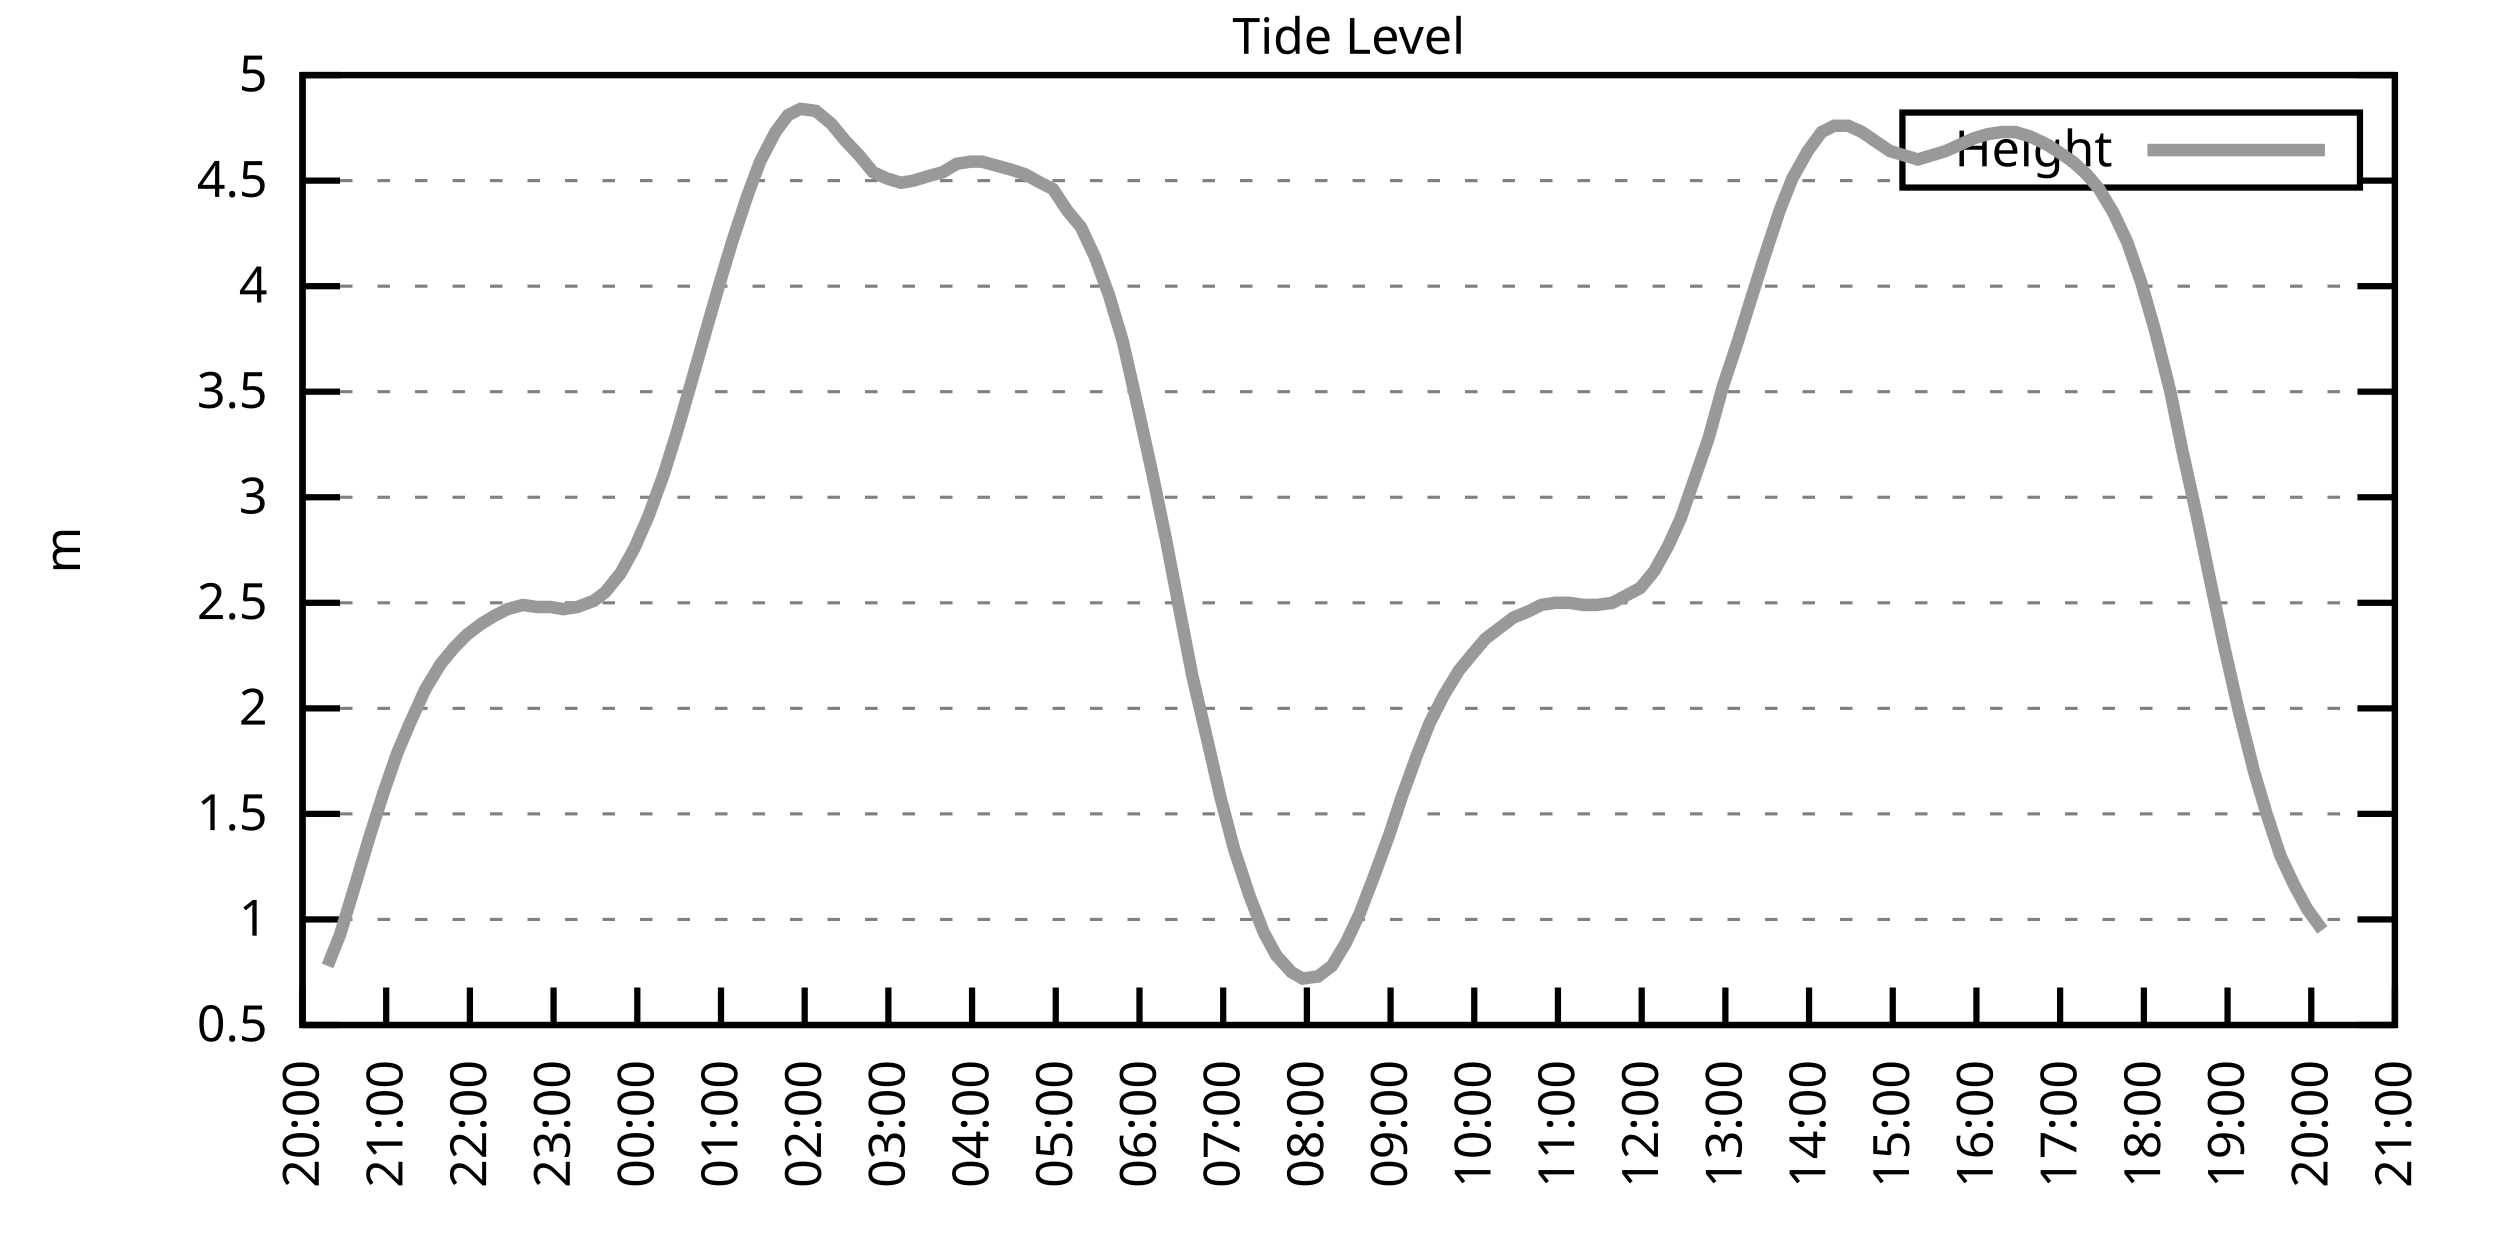
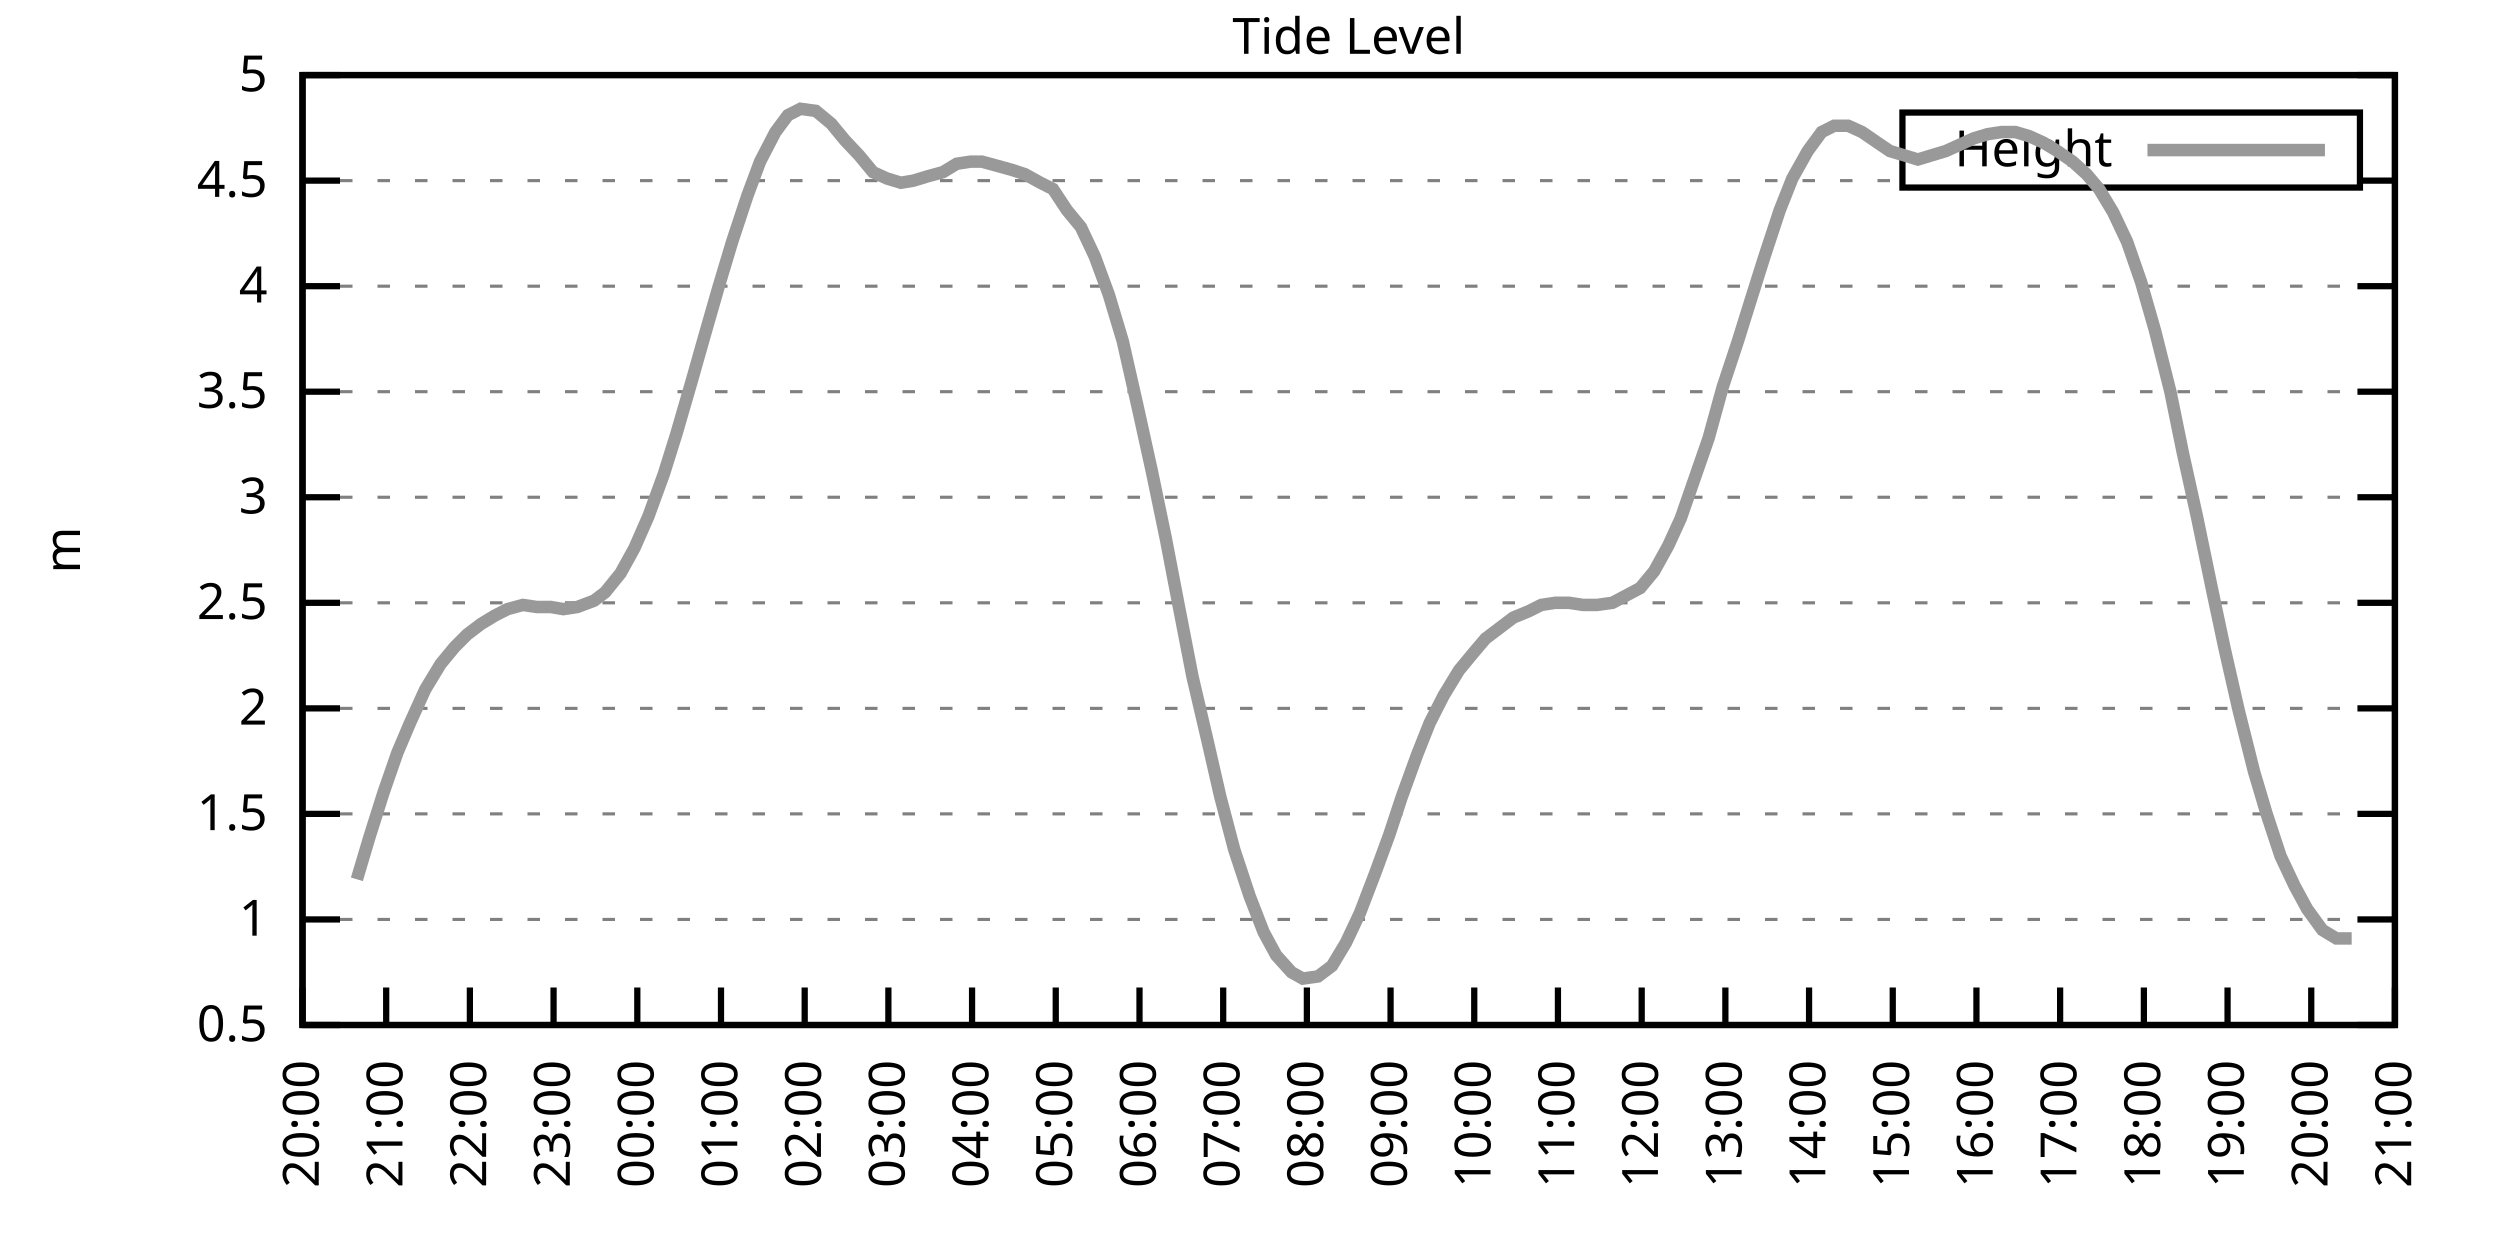
<svg xmlns="http://www.w3.org/2000/svg" xmlns:xlink="http://www.w3.org/1999/xlink" width="400" height="200" viewBox="0 0 400 200">
  <g id="gnuplot_canvas">
    <rect x="0" y="0" width="400" height="200" fill="none" />
    <defs>
      <circle id="gpDot" r="0.5" stroke-width="0.5" stroke="currentColor" />
      <path id="gpPt0" stroke-width="0.333" stroke="currentColor" d="M-1,0 h2 M0,-1 v2" />
      <path id="gpPt1" stroke-width="0.333" stroke="currentColor" d="M-1,-1 L1,1 M1,-1 L-1,1" />
      <path id="gpPt2" stroke-width="0.333" stroke="currentColor" d="M-1,0 L1,0 M0,-1 L0,1 M-1,-1 L1,1 M-1,1 L1,-1" />
      <rect id="gpPt3" stroke-width="0.333" stroke="currentColor" x="-1" y="-1" width="2" height="2" />
      <rect id="gpPt4" stroke-width="0.333" stroke="currentColor" fill="currentColor" x="-1" y="-1" width="2" height="2" />
      <circle id="gpPt5" stroke-width="0.333" stroke="currentColor" cx="0" cy="0" r="1" />
      <use xlink:href="#gpPt5" id="gpPt6" fill="currentColor" stroke="none" />
      <path id="gpPt7" stroke-width="0.333" stroke="currentColor" d="M0,-1.33 L-1.33,0.67 L1.33,0.67 z" />
      <use xlink:href="#gpPt7" id="gpPt8" fill="currentColor" stroke="none" />
      <use xlink:href="#gpPt7" id="gpPt9" stroke="currentColor" transform="rotate(180)" />
      <use xlink:href="#gpPt9" id="gpPt10" fill="currentColor" stroke="none" />
      <use xlink:href="#gpPt3" id="gpPt11" stroke="currentColor" transform="rotate(45)" />
      <use xlink:href="#gpPt11" id="gpPt12" fill="currentColor" stroke="none" />
      <path id="gpPt13" stroke-width="0.333" stroke="currentColor" d="M0,1.330 L1.265,0.411 L0.782,-1.067 L-0.782,-1.076 L-1.265,0.411 z" />
      <use xlink:href="#gpPt13" id="gpPt14" fill="currentColor" stroke="none" />
      <filter id="textbox" filterUnits="objectBoundingBox" x="0" y="0" height="1" width="1">
        <feFlood flood-color="white" flood-opacity="1" result="bgnd" />
        <feComposite in="SourceGraphic" in2="bgnd" operator="atop" />
      </filter>
      <filter id="greybox" filterUnits="objectBoundingBox" x="0" y="0" height="1" width="1">
        <feFlood flood-color="lightgrey" flood-opacity="1" result="grey" />
        <feComposite in="SourceGraphic" in2="grey" operator="atop" />
      </filter>
    </defs>
    <g fill="none" color="white" stroke="currentColor" stroke-width="1.00" stroke-linecap="butt" stroke-linejoin="miter">
</g>
    <g fill="none" color="black" stroke="currentColor" stroke-width="1.00" stroke-linecap="butt" stroke-linejoin="miter">
      <g stroke="none" shape-rendering="crispEdges">
        <polygon fill="rgb(255, 255, 255)" points="48.40,164.00 383.18,164.00 383.18,12.02 48.40,12.02 " />
      </g>
    </g>
    <g fill="none" color="black" stroke="currentColor" stroke-width="1.00" stroke-linecap="butt" stroke-linejoin="miter">
</g>
    <g fill="none" color="black" stroke="black" stroke-width="0.50" stroke-linecap="butt" stroke-linejoin="miter">
</g>
    <g fill="none" color="gray" stroke="currentColor" stroke-width="0.50" stroke-linecap="butt" stroke-linejoin="miter">
      <path stroke="gray" stroke-dasharray="2,4" class="gridline" d="M48.40,164.00 L383.19,164.00  " />
    </g>
    <g fill="none" color="gray" stroke="gray" stroke-width="1.00" stroke-linecap="butt" stroke-linejoin="miter">
</g>
    <g fill="none" color="black" stroke="currentColor" stroke-width="1.00" stroke-linecap="butt" stroke-linejoin="miter">
      <path stroke="black" d="M48.40,164.00 L54.40,164.00 M383.19,164.00 L377.19,164.00  " />
      <g transform="translate(42.80,166.60)" stroke="none" fill="black" font-family="Sans" font-size="8.00" text-anchor="end">
        <text>
          <tspan font-family="Sans"> 0.5</tspan>
        </text>
      </g>
    </g>
    <g fill="none" color="black" stroke="currentColor" stroke-width="1.00" stroke-linecap="butt" stroke-linejoin="miter">
</g>
    <g fill="none" color="black" stroke="black" stroke-width="0.50" stroke-linecap="butt" stroke-linejoin="miter">
</g>
    <g fill="none" color="gray" stroke="currentColor" stroke-width="0.50" stroke-linecap="butt" stroke-linejoin="miter">
      <path stroke="gray" stroke-dasharray="2,4" class="gridline" d="M48.40,147.11 L383.19,147.11  " />
    </g>
    <g fill="none" color="gray" stroke="gray" stroke-width="1.00" stroke-linecap="butt" stroke-linejoin="miter">
</g>
    <g fill="none" color="black" stroke="currentColor" stroke-width="1.00" stroke-linecap="butt" stroke-linejoin="miter">
      <path stroke="black" d="M48.40,147.11 L54.40,147.11 M383.19,147.11 L377.19,147.11  " />
      <g transform="translate(42.80,149.71)" stroke="none" fill="black" font-family="Sans" font-size="8.00" text-anchor="end">
        <text>
          <tspan font-family="Sans"> 1</tspan>
        </text>
      </g>
    </g>
    <g fill="none" color="black" stroke="currentColor" stroke-width="1.00" stroke-linecap="butt" stroke-linejoin="miter">
</g>
    <g fill="none" color="black" stroke="black" stroke-width="0.50" stroke-linecap="butt" stroke-linejoin="miter">
</g>
    <g fill="none" color="gray" stroke="currentColor" stroke-width="0.50" stroke-linecap="butt" stroke-linejoin="miter">
      <path stroke="gray" stroke-dasharray="2,4" class="gridline" d="M48.40,130.22 L383.19,130.22  " />
    </g>
    <g fill="none" color="gray" stroke="gray" stroke-width="1.00" stroke-linecap="butt" stroke-linejoin="miter">
</g>
    <g fill="none" color="black" stroke="currentColor" stroke-width="1.00" stroke-linecap="butt" stroke-linejoin="miter">
      <path stroke="black" d="M48.40,130.22 L54.40,130.22 M383.19,130.22 L377.19,130.22  " />
      <g transform="translate(42.80,132.82)" stroke="none" fill="black" font-family="Sans" font-size="8.00" text-anchor="end">
        <text>
          <tspan font-family="Sans"> 1.5</tspan>
        </text>
      </g>
    </g>
    <g fill="none" color="black" stroke="currentColor" stroke-width="1.00" stroke-linecap="butt" stroke-linejoin="miter">
</g>
    <g fill="none" color="black" stroke="black" stroke-width="0.50" stroke-linecap="butt" stroke-linejoin="miter">
</g>
    <g fill="none" color="gray" stroke="currentColor" stroke-width="0.50" stroke-linecap="butt" stroke-linejoin="miter">
      <path stroke="gray" stroke-dasharray="2,4" class="gridline" d="M48.40,113.34 L383.19,113.34  " />
    </g>
    <g fill="none" color="gray" stroke="gray" stroke-width="1.00" stroke-linecap="butt" stroke-linejoin="miter">
</g>
    <g fill="none" color="black" stroke="currentColor" stroke-width="1.00" stroke-linecap="butt" stroke-linejoin="miter">
      <path stroke="black" d="M48.40,113.34 L54.40,113.34 M383.19,113.34 L377.19,113.34  " />
      <g transform="translate(42.80,115.94)" stroke="none" fill="black" font-family="Sans" font-size="8.00" text-anchor="end">
        <text>
          <tspan font-family="Sans"> 2</tspan>
        </text>
      </g>
    </g>
    <g fill="none" color="black" stroke="currentColor" stroke-width="1.00" stroke-linecap="butt" stroke-linejoin="miter">
</g>
    <g fill="none" color="black" stroke="black" stroke-width="0.50" stroke-linecap="butt" stroke-linejoin="miter">
</g>
    <g fill="none" color="gray" stroke="currentColor" stroke-width="0.50" stroke-linecap="butt" stroke-linejoin="miter">
      <path stroke="gray" stroke-dasharray="2,4" class="gridline" d="M48.40,96.45 L383.19,96.45  " />
    </g>
    <g fill="none" color="gray" stroke="gray" stroke-width="1.00" stroke-linecap="butt" stroke-linejoin="miter">
</g>
    <g fill="none" color="black" stroke="currentColor" stroke-width="1.00" stroke-linecap="butt" stroke-linejoin="miter">
      <path stroke="black" d="M48.40,96.45 L54.40,96.45 M383.19,96.45 L377.19,96.45  " />
      <g transform="translate(42.80,99.05)" stroke="none" fill="black" font-family="Sans" font-size="8.00" text-anchor="end">
        <text>
          <tspan font-family="Sans"> 2.5</tspan>
        </text>
      </g>
    </g>
    <g fill="none" color="black" stroke="currentColor" stroke-width="1.00" stroke-linecap="butt" stroke-linejoin="miter">
</g>
    <g fill="none" color="black" stroke="black" stroke-width="0.50" stroke-linecap="butt" stroke-linejoin="miter">
</g>
    <g fill="none" color="gray" stroke="currentColor" stroke-width="0.50" stroke-linecap="butt" stroke-linejoin="miter">
      <path stroke="gray" stroke-dasharray="2,4" class="gridline" d="M48.40,79.56 L383.19,79.56  " />
    </g>
    <g fill="none" color="gray" stroke="gray" stroke-width="1.00" stroke-linecap="butt" stroke-linejoin="miter">
</g>
    <g fill="none" color="black" stroke="currentColor" stroke-width="1.00" stroke-linecap="butt" stroke-linejoin="miter">
      <path stroke="black" d="M48.40,79.56 L54.40,79.56 M383.19,79.56 L377.19,79.56  " />
      <g transform="translate(42.80,82.16)" stroke="none" fill="black" font-family="Sans" font-size="8.00" text-anchor="end">
        <text>
          <tspan font-family="Sans"> 3</tspan>
        </text>
      </g>
    </g>
    <g fill="none" color="black" stroke="currentColor" stroke-width="1.00" stroke-linecap="butt" stroke-linejoin="miter">
</g>
    <g fill="none" color="black" stroke="black" stroke-width="0.50" stroke-linecap="butt" stroke-linejoin="miter">
</g>
    <g fill="none" color="gray" stroke="currentColor" stroke-width="0.50" stroke-linecap="butt" stroke-linejoin="miter">
      <path stroke="gray" stroke-dasharray="2,4" class="gridline" d="M48.40,62.67 L383.19,62.67  " />
    </g>
    <g fill="none" color="gray" stroke="gray" stroke-width="1.00" stroke-linecap="butt" stroke-linejoin="miter">
</g>
    <g fill="none" color="black" stroke="currentColor" stroke-width="1.00" stroke-linecap="butt" stroke-linejoin="miter">
      <path stroke="black" d="M48.40,62.67 L54.40,62.67 M383.19,62.67 L377.19,62.67  " />
      <g transform="translate(42.80,65.27)" stroke="none" fill="black" font-family="Sans" font-size="8.00" text-anchor="end">
        <text>
          <tspan font-family="Sans"> 3.5</tspan>
        </text>
      </g>
    </g>
    <g fill="none" color="black" stroke="currentColor" stroke-width="1.00" stroke-linecap="butt" stroke-linejoin="miter">
</g>
    <g fill="none" color="black" stroke="black" stroke-width="0.50" stroke-linecap="butt" stroke-linejoin="miter">
</g>
    <g fill="none" color="gray" stroke="currentColor" stroke-width="0.50" stroke-linecap="butt" stroke-linejoin="miter">
      <path stroke="gray" stroke-dasharray="2,4" class="gridline" d="M48.40,45.79 L383.19,45.79  " />
    </g>
    <g fill="none" color="gray" stroke="gray" stroke-width="1.00" stroke-linecap="butt" stroke-linejoin="miter">
</g>
    <g fill="none" color="black" stroke="currentColor" stroke-width="1.00" stroke-linecap="butt" stroke-linejoin="miter">
      <path stroke="black" d="M48.40,45.79 L54.40,45.79 M383.19,45.79 L377.19,45.79  " />
      <g transform="translate(42.80,48.39)" stroke="none" fill="black" font-family="Sans" font-size="8.00" text-anchor="end">
        <text>
          <tspan font-family="Sans"> 4</tspan>
        </text>
      </g>
    </g>
    <g fill="none" color="black" stroke="currentColor" stroke-width="1.00" stroke-linecap="butt" stroke-linejoin="miter">
</g>
    <g fill="none" color="black" stroke="black" stroke-width="0.50" stroke-linecap="butt" stroke-linejoin="miter">
</g>
    <g fill="none" color="gray" stroke="currentColor" stroke-width="0.50" stroke-linecap="butt" stroke-linejoin="miter">
      <path stroke="gray" stroke-dasharray="2,4" class="gridline" d="M48.40,28.90 L304.39,28.90 M377.59,28.90 L383.19,28.90  " />
    </g>
    <g fill="none" color="gray" stroke="gray" stroke-width="1.00" stroke-linecap="butt" stroke-linejoin="miter">
</g>
    <g fill="none" color="black" stroke="currentColor" stroke-width="1.00" stroke-linecap="butt" stroke-linejoin="miter">
      <path stroke="black" d="M48.40,28.90 L54.40,28.90 M383.19,28.90 L377.19,28.90  " />
      <g transform="translate(42.80,31.50)" stroke="none" fill="black" font-family="Sans" font-size="8.00" text-anchor="end">
        <text>
          <tspan font-family="Sans"> 4.5</tspan>
        </text>
      </g>
    </g>
    <g fill="none" color="black" stroke="currentColor" stroke-width="1.00" stroke-linecap="butt" stroke-linejoin="miter">
</g>
    <g fill="none" color="black" stroke="black" stroke-width="0.50" stroke-linecap="butt" stroke-linejoin="miter">
</g>
    <g fill="none" color="gray" stroke="currentColor" stroke-width="0.50" stroke-linecap="butt" stroke-linejoin="miter">
      <path stroke="gray" stroke-dasharray="2,4" class="gridline" d="M48.40,12.01 L383.19,12.01  " />
    </g>
    <g fill="none" color="gray" stroke="gray" stroke-width="1.00" stroke-linecap="butt" stroke-linejoin="miter">
</g>
    <g fill="none" color="black" stroke="currentColor" stroke-width="1.00" stroke-linecap="butt" stroke-linejoin="miter">
      <path stroke="black" d="M48.40,12.01 L54.40,12.01 M383.19,12.01 L377.19,12.01  " />
      <g transform="translate(42.80,14.61)" stroke="none" fill="black" font-family="Sans" font-size="8.00" text-anchor="end">
        <text>
          <tspan font-family="Sans"> 5</tspan>
        </text>
      </g>
    </g>
    <g fill="none" color="black" stroke="currentColor" stroke-width="1.00" stroke-linecap="butt" stroke-linejoin="miter">
      <path stroke="black" d="M48.40,164.00 L48.40,158.00  " />
      <g transform="translate(51.00,169.60) rotate(270.00)" stroke="none" fill="black" font-family="Sans" font-size="8.00" text-anchor="end">
        <text>
          <tspan font-family="Sans">20:00</tspan>
        </text>
      </g>
    </g>
    <g fill="none" color="black" stroke="currentColor" stroke-width="1.00" stroke-linecap="butt" stroke-linejoin="miter">
      <path stroke="black" d="M61.79,164.00 L61.79,158.00  " />
      <g transform="translate(64.39,169.60) rotate(270.00)" stroke="none" fill="black" font-family="Sans" font-size="8.00" text-anchor="end">
        <text>
          <tspan font-family="Sans">21:00</tspan>
        </text>
      </g>
    </g>
    <g fill="none" color="black" stroke="currentColor" stroke-width="1.00" stroke-linecap="butt" stroke-linejoin="miter">
      <path stroke="black" d="M75.18,164.00 L75.18,158.00  " />
      <g transform="translate(77.78,169.60) rotate(270.00)" stroke="none" fill="black" font-family="Sans" font-size="8.00" text-anchor="end">
        <text>
          <tspan font-family="Sans">22:00</tspan>
        </text>
      </g>
    </g>
    <g fill="none" color="black" stroke="currentColor" stroke-width="1.00" stroke-linecap="butt" stroke-linejoin="miter">
      <path stroke="black" d="M88.57,164.00 L88.57,158.00  " />
      <g transform="translate(91.17,169.60) rotate(270.00)" stroke="none" fill="black" font-family="Sans" font-size="8.00" text-anchor="end">
        <text>
          <tspan font-family="Sans">23:00</tspan>
        </text>
      </g>
    </g>
    <g fill="none" color="black" stroke="currentColor" stroke-width="1.00" stroke-linecap="butt" stroke-linejoin="miter">
      <path stroke="black" d="M101.97,164.00 L101.97,158.00  " />
      <g transform="translate(104.57,169.60) rotate(270.00)" stroke="none" fill="black" font-family="Sans" font-size="8.00" text-anchor="end">
        <text>
          <tspan font-family="Sans">00:00</tspan>
        </text>
      </g>
    </g>
    <g fill="none" color="black" stroke="currentColor" stroke-width="1.00" stroke-linecap="butt" stroke-linejoin="miter">
      <path stroke="black" d="M115.36,164.00 L115.36,158.00  " />
      <g transform="translate(117.96,169.60) rotate(270.00)" stroke="none" fill="black" font-family="Sans" font-size="8.00" text-anchor="end">
        <text>
          <tspan font-family="Sans">01:00</tspan>
        </text>
      </g>
    </g>
    <g fill="none" color="black" stroke="currentColor" stroke-width="1.00" stroke-linecap="butt" stroke-linejoin="miter">
      <path stroke="black" d="M128.75,164.00 L128.75,158.00  " />
      <g transform="translate(131.35,169.60) rotate(270.00)" stroke="none" fill="black" font-family="Sans" font-size="8.00" text-anchor="end">
        <text>
          <tspan font-family="Sans">02:00</tspan>
        </text>
      </g>
    </g>
    <g fill="none" color="black" stroke="currentColor" stroke-width="1.00" stroke-linecap="butt" stroke-linejoin="miter">
      <path stroke="black" d="M142.14,164.00 L142.14,158.00  " />
      <g transform="translate(144.74,169.60) rotate(270.00)" stroke="none" fill="black" font-family="Sans" font-size="8.00" text-anchor="end">
        <text>
          <tspan font-family="Sans">03:00</tspan>
        </text>
      </g>
    </g>
    <g fill="none" color="black" stroke="currentColor" stroke-width="1.00" stroke-linecap="butt" stroke-linejoin="miter">
      <path stroke="black" d="M155.53,164.00 L155.53,158.00  " />
      <g transform="translate(158.13,169.60) rotate(270.00)" stroke="none" fill="black" font-family="Sans" font-size="8.00" text-anchor="end">
        <text>
          <tspan font-family="Sans">04:00</tspan>
        </text>
      </g>
    </g>
    <g fill="none" color="black" stroke="currentColor" stroke-width="1.00" stroke-linecap="butt" stroke-linejoin="miter">
      <path stroke="black" d="M168.92,164.00 L168.92,158.00  " />
      <g transform="translate(171.52,169.60) rotate(270.00)" stroke="none" fill="black" font-family="Sans" font-size="8.00" text-anchor="end">
        <text>
          <tspan font-family="Sans">05:00</tspan>
        </text>
      </g>
    </g>
    <g fill="none" color="black" stroke="currentColor" stroke-width="1.00" stroke-linecap="butt" stroke-linejoin="miter">
      <path stroke="black" d="M182.32,164.00 L182.32,158.00  " />
      <g transform="translate(184.92,169.60) rotate(270.00)" stroke="none" fill="black" font-family="Sans" font-size="8.00" text-anchor="end">
        <text>
          <tspan font-family="Sans">06:00</tspan>
        </text>
      </g>
    </g>
    <g fill="none" color="black" stroke="currentColor" stroke-width="1.00" stroke-linecap="butt" stroke-linejoin="miter">
      <path stroke="black" d="M195.71,164.00 L195.71,158.00  " />
      <g transform="translate(198.31,169.60) rotate(270.00)" stroke="none" fill="black" font-family="Sans" font-size="8.00" text-anchor="end">
        <text>
          <tspan font-family="Sans">07:00</tspan>
        </text>
      </g>
    </g>
    <g fill="none" color="black" stroke="currentColor" stroke-width="1.00" stroke-linecap="butt" stroke-linejoin="miter">
      <path stroke="black" d="M209.10,164.00 L209.10,158.00  " />
      <g transform="translate(211.70,169.60) rotate(270.00)" stroke="none" fill="black" font-family="Sans" font-size="8.00" text-anchor="end">
        <text>
          <tspan font-family="Sans">08:00</tspan>
        </text>
      </g>
    </g>
    <g fill="none" color="black" stroke="currentColor" stroke-width="1.00" stroke-linecap="butt" stroke-linejoin="miter">
      <path stroke="black" d="M222.49,164.00 L222.49,158.00  " />
      <g transform="translate(225.09,169.60) rotate(270.00)" stroke="none" fill="black" font-family="Sans" font-size="8.00" text-anchor="end">
        <text>
          <tspan font-family="Sans">09:00</tspan>
        </text>
      </g>
    </g>
    <g fill="none" color="black" stroke="currentColor" stroke-width="1.00" stroke-linecap="butt" stroke-linejoin="miter">
      <path stroke="black" d="M235.88,164.00 L235.88,158.00  " />
      <g transform="translate(238.48,169.60) rotate(270.00)" stroke="none" fill="black" font-family="Sans" font-size="8.00" text-anchor="end">
        <text>
          <tspan font-family="Sans">10:00</tspan>
        </text>
      </g>
    </g>
    <g fill="none" color="black" stroke="currentColor" stroke-width="1.00" stroke-linecap="butt" stroke-linejoin="miter">
      <path stroke="black" d="M249.27,164.00 L249.27,158.00  " />
      <g transform="translate(251.87,169.60) rotate(270.00)" stroke="none" fill="black" font-family="Sans" font-size="8.00" text-anchor="end">
        <text>
          <tspan font-family="Sans">11:00</tspan>
        </text>
      </g>
    </g>
    <g fill="none" color="black" stroke="currentColor" stroke-width="1.00" stroke-linecap="butt" stroke-linejoin="miter">
      <path stroke="black" d="M262.67,164.00 L262.67,158.00  " />
      <g transform="translate(265.27,169.60) rotate(270.00)" stroke="none" fill="black" font-family="Sans" font-size="8.00" text-anchor="end">
        <text>
          <tspan font-family="Sans">12:00</tspan>
        </text>
      </g>
    </g>
    <g fill="none" color="black" stroke="currentColor" stroke-width="1.00" stroke-linecap="butt" stroke-linejoin="miter">
      <path stroke="black" d="M276.06,164.00 L276.06,158.00  " />
      <g transform="translate(278.66,169.60) rotate(270.00)" stroke="none" fill="black" font-family="Sans" font-size="8.00" text-anchor="end">
        <text>
          <tspan font-family="Sans">13:00</tspan>
        </text>
      </g>
    </g>
    <g fill="none" color="black" stroke="currentColor" stroke-width="1.00" stroke-linecap="butt" stroke-linejoin="miter">
      <path stroke="black" d="M289.45,164.00 L289.45,158.00  " />
      <g transform="translate(292.05,169.60) rotate(270.00)" stroke="none" fill="black" font-family="Sans" font-size="8.00" text-anchor="end">
        <text>
          <tspan font-family="Sans">14:00</tspan>
        </text>
      </g>
    </g>
    <g fill="none" color="black" stroke="currentColor" stroke-width="1.00" stroke-linecap="butt" stroke-linejoin="miter">
      <path stroke="black" d="M302.84,164.00 L302.84,158.00  " />
      <g transform="translate(305.44,169.60) rotate(270.00)" stroke="none" fill="black" font-family="Sans" font-size="8.00" text-anchor="end">
        <text>
          <tspan font-family="Sans">15:00</tspan>
        </text>
      </g>
    </g>
    <g fill="none" color="black" stroke="currentColor" stroke-width="1.00" stroke-linecap="butt" stroke-linejoin="miter">
      <path stroke="black" d="M316.23,164.00 L316.23,158.00  " />
      <g transform="translate(318.83,169.60) rotate(270.00)" stroke="none" fill="black" font-family="Sans" font-size="8.00" text-anchor="end">
        <text>
          <tspan font-family="Sans">16:00</tspan>
        </text>
      </g>
    </g>
    <g fill="none" color="black" stroke="currentColor" stroke-width="1.00" stroke-linecap="butt" stroke-linejoin="miter">
      <path stroke="black" d="M329.62,164.00 L329.62,158.00  " />
      <g transform="translate(332.22,169.60) rotate(270.00)" stroke="none" fill="black" font-family="Sans" font-size="8.00" text-anchor="end">
        <text>
          <tspan font-family="Sans">17:00</tspan>
        </text>
      </g>
    </g>
    <g fill="none" color="black" stroke="currentColor" stroke-width="1.00" stroke-linecap="butt" stroke-linejoin="miter">
      <path stroke="black" d="M343.02,164.00 L343.02,158.00  " />
      <g transform="translate(345.62,169.60) rotate(270.00)" stroke="none" fill="black" font-family="Sans" font-size="8.00" text-anchor="end">
        <text>
          <tspan font-family="Sans">18:00</tspan>
        </text>
      </g>
    </g>
    <g fill="none" color="black" stroke="currentColor" stroke-width="1.00" stroke-linecap="butt" stroke-linejoin="miter">
      <path stroke="black" d="M356.41,164.00 L356.41,158.00  " />
      <g transform="translate(359.01,169.60) rotate(270.00)" stroke="none" fill="black" font-family="Sans" font-size="8.00" text-anchor="end">
        <text>
          <tspan font-family="Sans">19:00</tspan>
        </text>
      </g>
    </g>
    <g fill="none" color="black" stroke="currentColor" stroke-width="1.00" stroke-linecap="butt" stroke-linejoin="miter">
      <path stroke="black" d="M369.80,164.00 L369.80,158.00  " />
      <g transform="translate(372.40,169.60) rotate(270.00)" stroke="none" fill="black" font-family="Sans" font-size="8.00" text-anchor="end">
        <text>
          <tspan font-family="Sans">20:00</tspan>
        </text>
      </g>
    </g>
    <g fill="none" color="black" stroke="currentColor" stroke-width="1.00" stroke-linecap="butt" stroke-linejoin="miter">
      <path stroke="black" d="M383.19,164.00 L383.19,158.00  " />
      <g transform="translate(385.79,169.60) rotate(270.00)" stroke="none" fill="black" font-family="Sans" font-size="8.00" text-anchor="end">
        <text>
          <tspan font-family="Sans">21:00</tspan>
        </text>
      </g>
    </g>
    <g fill="none" color="black" stroke="currentColor" stroke-width="1.00" stroke-linecap="butt" stroke-linejoin="miter">
</g>
    <g fill="none" color="black" stroke="currentColor" stroke-width="1.00" stroke-linecap="butt" stroke-linejoin="miter">
      <path stroke="black" d="M48.40,12.01 L48.40,164.00 L383.19,164.00 L383.19,12.01 L48.40,12.01 Z  " />
    </g>
    <g fill="none" color="black" stroke="currentColor" stroke-width="1.00" stroke-linecap="butt" stroke-linejoin="miter">
</g>
    <g fill="none" color="black" stroke="currentColor" stroke-width="1.00" stroke-linecap="butt" stroke-linejoin="miter">
      <path stroke="black" d="M304.39,30.01 L304.39,18.01 L377.59,18.01 L377.59,30.01 L304.39,30.01 Z  " />
    </g>
    <g id="Tide_level_plot_1">
      <g fill="none" color="white" stroke="black" stroke-width="2.00" stroke-linecap="butt" stroke-linejoin="miter">
</g>
      <g fill="none" color="black" stroke="currentColor" stroke-width="2.00" stroke-linecap="butt" stroke-linejoin="miter">
        <g transform="translate(337.99,26.61)" stroke="none" fill="black" font-family="Sans" font-size="8.00" text-anchor="end">
          <text>
            <tspan font-family="Sans">Height</tspan>
          </text>
        </g>
      </g>
      <g fill="none" color="black" stroke="currentColor" stroke-width="2.00" stroke-linecap="butt" stroke-linejoin="miter">
-         <path stroke="rgb(153, 153, 153)" d="M343.59,24.01 L371.99,24.01 M52.42,154.54 L54.43,149.48 L57.10,140.69 L59.11,133.94 L61.35,126.85 L63.58,120.43   L65.59,115.70 L68.04,110.30 L70.50,106.24 L72.73,103.54 L74.74,101.52 L76.97,99.83 L79.20,98.48 L81.21,97.46   L83.66,96.79 L85.90,97.12 L88.13,97.12 L90.14,97.46 L92.37,97.12 L95.05,96.11 L96.83,94.76 L99.29,91.72   L101.52,87.67 L103.75,82.60 L106.21,75.85 L108.22,69.43 L110.67,60.98 L112.68,53.89 L114.91,46.12 L117.14,38.69   L119.60,31.26 L121.61,25.86 L124.06,21.13 L126.07,18.43 L128.08,17.41 L130.54,17.75 L132.99,19.78 L135.22,22.48   L137.45,24.84 L139.69,27.55 L141.92,28.56 L144.15,29.24 L146.16,28.90 L148.39,28.22 L150.85,27.55 L153.08,26.20   L155.31,25.86 L157.10,25.86 L159.55,26.53 L162.01,27.21 L164.01,27.88 L166.47,29.24 L168.48,30.25 L170.71,33.63   L172.94,36.33 L175.17,41.06 L177.41,47.14 L179.64,54.57 L182.09,65.38 L184.32,75.51 L186.56,86.32 L188.57,96.79   L190.80,108.27 L193.25,118.74 L195.26,127.52 L197.49,135.97 L199.95,143.40 L202.18,149.14 L204.19,152.85 L206.64,155.56   L208.43,156.57 L210.88,156.23 L213.12,154.54 L215.35,150.83 L217.58,146.10 L220.04,139.68 L222.27,133.60 L224.28,127.52   L226.73,120.77 L228.74,115.70 L230.97,111.31 L233.43,107.26 L235.66,104.56 L237.67,102.19 L239.90,100.50 L242.13,98.81   L244.59,97.80 L246.60,96.79 L248.83,96.45 L251.06,96.45 L253.29,96.79 L255.52,96.79 L257.98,96.45 L262.44,94.08   L264.67,91.38 L266.91,87.33 L268.92,82.94 L271.15,76.52 L273.38,70.10 L275.61,62.00 L278.07,54.57 L280.07,48.15   L282.31,41.06 L284.76,33.63 L286.77,28.56 L289.23,24.17 L291.46,21.13 L293.47,20.12 L295.70,20.12 L297.93,21.13   L300.39,22.82 L302.39,24.17 L304.63,24.84 L306.86,25.52 L309.09,24.84 L311.32,24.17 L313.55,23.16 L315.79,22.14   L318.02,21.47 L320.25,21.13 L322.48,21.13 L324.71,21.80 L326.95,22.82 L329.18,24.17 L331.63,25.86 L333.86,27.88   L335.87,30.25 L338.10,33.96 L340.34,38.69 L342.57,45.11 L344.80,52.88 L347.26,62.67 L349.26,72.47 L351.50,82.60   L353.95,94.42 L355.96,103.88 L358.19,113.67 L360.65,123.47 L362.66,130.22 L364.89,136.98 L367.12,141.71 L369.13,145.42   L371.58,148.80  " />
+         <path stroke="rgb(153, 153, 153)" d="M343.59,24.01 L371.99,24.01 M57.10,140.69 L59.11,133.94 L61.35,126.85 L63.58,120.43 L65.59,115.70 L68.04,110.30   L70.50,106.24 L72.73,103.54 L74.74,101.52 L76.97,99.83 L79.20,98.48 L81.21,97.46 L83.66,96.79 L85.90,97.12   L88.13,97.12 L90.14,97.46 L92.37,97.12 L95.05,96.11 L96.83,94.76 L99.29,91.72 L101.52,87.67 L103.75,82.60   L106.21,75.85 L108.22,69.43 L110.67,60.98 L112.68,53.89 L114.91,46.12 L117.14,38.69 L119.60,31.26 L121.61,25.86   L124.06,21.13 L126.07,18.43 L128.08,17.41 L130.54,17.75 L132.99,19.78 L135.22,22.48 L137.45,24.84 L139.69,27.55   L141.92,28.56 L144.15,29.24 L146.16,28.90 L148.39,28.22 L150.85,27.55 L153.08,26.20 L155.31,25.86 L157.10,25.86   L159.55,26.53 L162.01,27.21 L164.01,27.88 L166.47,29.24 L168.48,30.25 L170.71,33.63 L172.94,36.33 L175.17,41.06   L177.41,47.14 L179.64,54.57 L182.09,65.38 L184.32,75.51 L186.56,86.32 L188.57,96.79 L190.80,108.27 L193.25,118.74   L195.26,127.52 L197.49,135.97 L199.95,143.40 L202.18,149.14 L204.19,152.85 L206.64,155.56 L208.43,156.57 L210.88,156.23   L213.12,154.54 L215.35,150.83 L217.58,146.10 L220.04,139.68 L222.27,133.60 L224.28,127.52 L226.73,120.77 L228.74,115.70   L230.97,111.31 L233.43,107.26 L235.66,104.56 L237.67,102.19 L239.90,100.50 L242.13,98.81 L244.59,97.80 L246.60,96.79   L248.83,96.45 L251.06,96.45 L253.29,96.79 L255.52,96.79 L257.98,96.45 L262.44,94.08 L264.67,91.38 L266.91,87.33   L268.92,82.94 L271.15,76.52 L273.38,70.10 L275.61,62.00 L278.07,54.57 L280.07,48.15 L282.31,41.06 L284.76,33.63   L286.77,28.56 L289.23,24.17 L291.46,21.13 L293.47,20.12 L295.70,20.12 L297.93,21.13 L300.39,22.82 L302.39,24.17   L304.63,24.84 L306.86,25.52 L309.09,24.84 L311.32,24.17 L313.55,23.16 L315.79,22.14 L318.02,21.47 L320.25,21.13   L322.48,21.13 L324.71,21.80 L326.95,22.82 L329.18,24.17 L331.63,25.86 L333.86,27.88 L335.87,30.25 L338.10,33.96   L340.34,38.69 L342.57,45.11 L344.80,52.88 L347.26,62.67 L349.26,72.47 L351.50,82.60 L353.95,94.42 L355.96,103.88   L358.19,113.67 L360.65,123.47 L362.66,130.22 L364.89,136.98 L367.12,141.71 L369.13,145.42 L371.58,148.80 L373.82,150.15   L376.27,150.15  " />
      </g>
    </g>
    <g fill="none" color="black" stroke="currentColor" stroke-width="2.00" stroke-linecap="butt" stroke-linejoin="miter">
</g>
    <g fill="none" color="black" stroke="black" stroke-width="1.00" stroke-linecap="butt" stroke-linejoin="miter">
</g>
    <g fill="none" color="black" stroke="currentColor" stroke-width="1.00" stroke-linecap="butt" stroke-linejoin="miter">
      <path stroke="black" d="M48.40,12.01 L48.40,164.00 L383.19,164.00 L383.19,12.01 L48.40,12.01 Z  " />
      <g transform="translate(12.80,88.01) rotate(270.00)" stroke="none" fill="black" font-family="Sans" font-size="8.00" text-anchor="middle">
        <text>
          <tspan font-family="Sans">m</tspan>
        </text>
      </g>
    </g>
    <g fill="none" color="black" stroke="currentColor" stroke-width="1.00" stroke-linecap="butt" stroke-linejoin="miter">
</g>
    <g fill="none" color="black" stroke="currentColor" stroke-width="1.00" stroke-linecap="butt" stroke-linejoin="miter">
      <g transform="translate(215.79,8.61)" stroke="none" fill="black" font-family="Sans" font-size="8.00" text-anchor="middle">
        <text>
          <tspan font-family="Sans">Tide Level</tspan>
        </text>
      </g>
    </g>
    <g fill="none" color="black" stroke="currentColor" stroke-width="1.00" stroke-linecap="butt" stroke-linejoin="miter">
</g>
  </g>
</svg>
